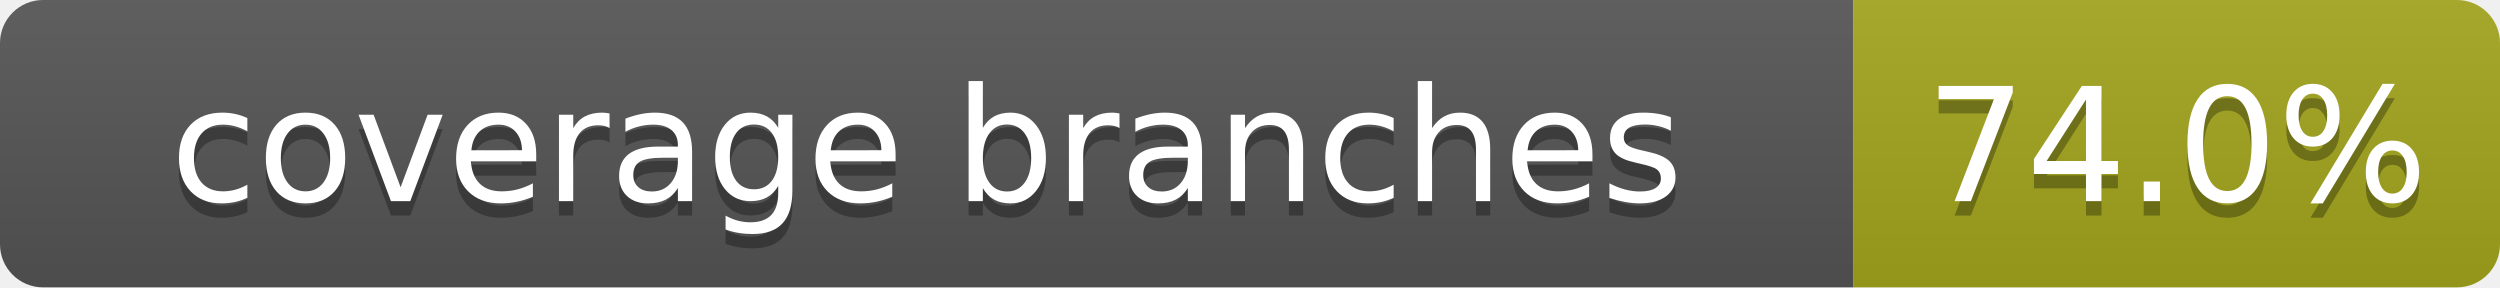
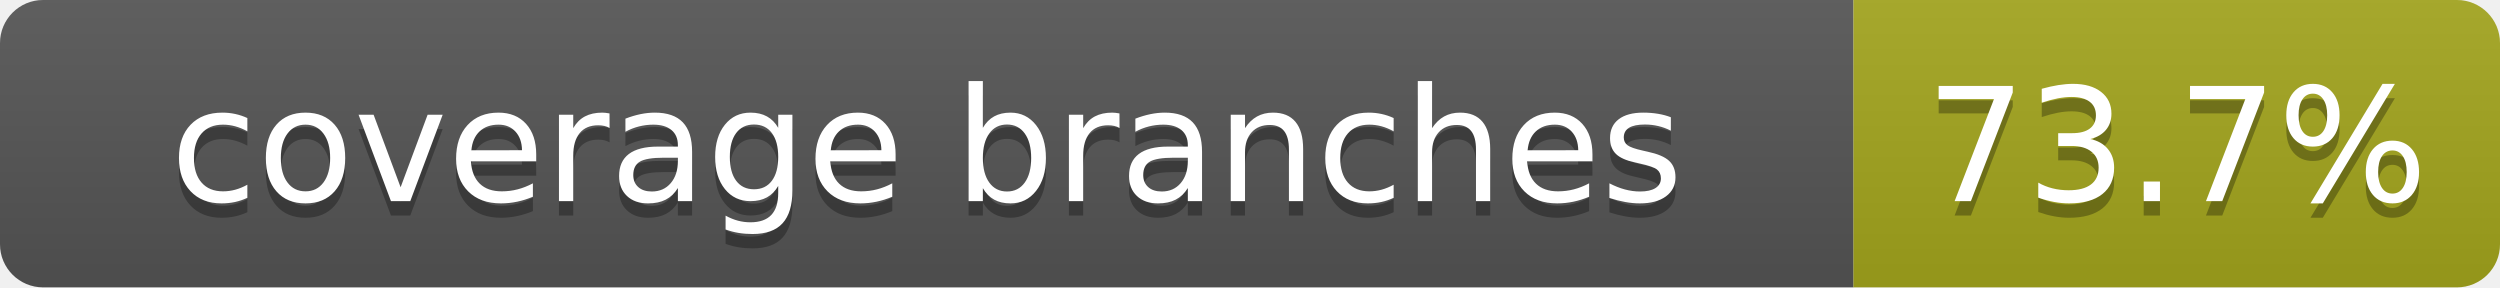
- <svg xmlns="http://www.w3.org/2000/svg" width="174" height="20" role="img" aria-label="coverage branches: 74.0%">
+ <svg xmlns="http://www.w3.org/2000/svg" width="174" height="20" role="img" aria-label="coverage branches: 73.7%">
  <linearGradient id="s" x2="0" y2="100%">
    <stop offset="0" stop-color="#bbb" stop-opacity=".1" />
    <stop offset="1" stop-opacity=".1" />
  </linearGradient>
  <clipPath id="r">
    <rect width="174" height="20" rx="3" fill="#fff" />
  </clipPath>
  <g clip-path="url(#r)">
    <rect width="129" height="20" fill="#555" />
    <rect x="129" width="45" height="20" fill="#a4a61d" />
    <rect width="174" height="20" fill="url(#s)" />
  </g>
  <g fill="#fff" text-anchor="middle" font-family="Verdana,Geneva,DejaVu Sans,sans-serif" text-rendering="geometricPrecision" font-size="110">
    <text aria-hidden="true" x="645" y="150" fill="#010101" fill-opacity=".3" transform="scale(.1)" textLength="1290">coverage branches</text>
    <text x="645" y="140" transform="scale(.1)" fill="#fff" textLength="1290">coverage branches</text>
-     <text aria-hidden="true" x="1515" y="150" fill="#010101" fill-opacity=".3" transform="scale(.1)" textLength="450">74.0%</text>
-     <text x="1515" y="140" transform="scale(.1)" fill="#fff" textLength="450">74.0%</text>
+     <text aria-hidden="true" x="1515" y="150" fill="#010101" fill-opacity=".3" transform="scale(.1)" textLength="450">73.7%</text>
+     <text x="1515" y="140" transform="scale(.1)" fill="#fff" textLength="450">73.7%</text>
  </g>
</svg>
